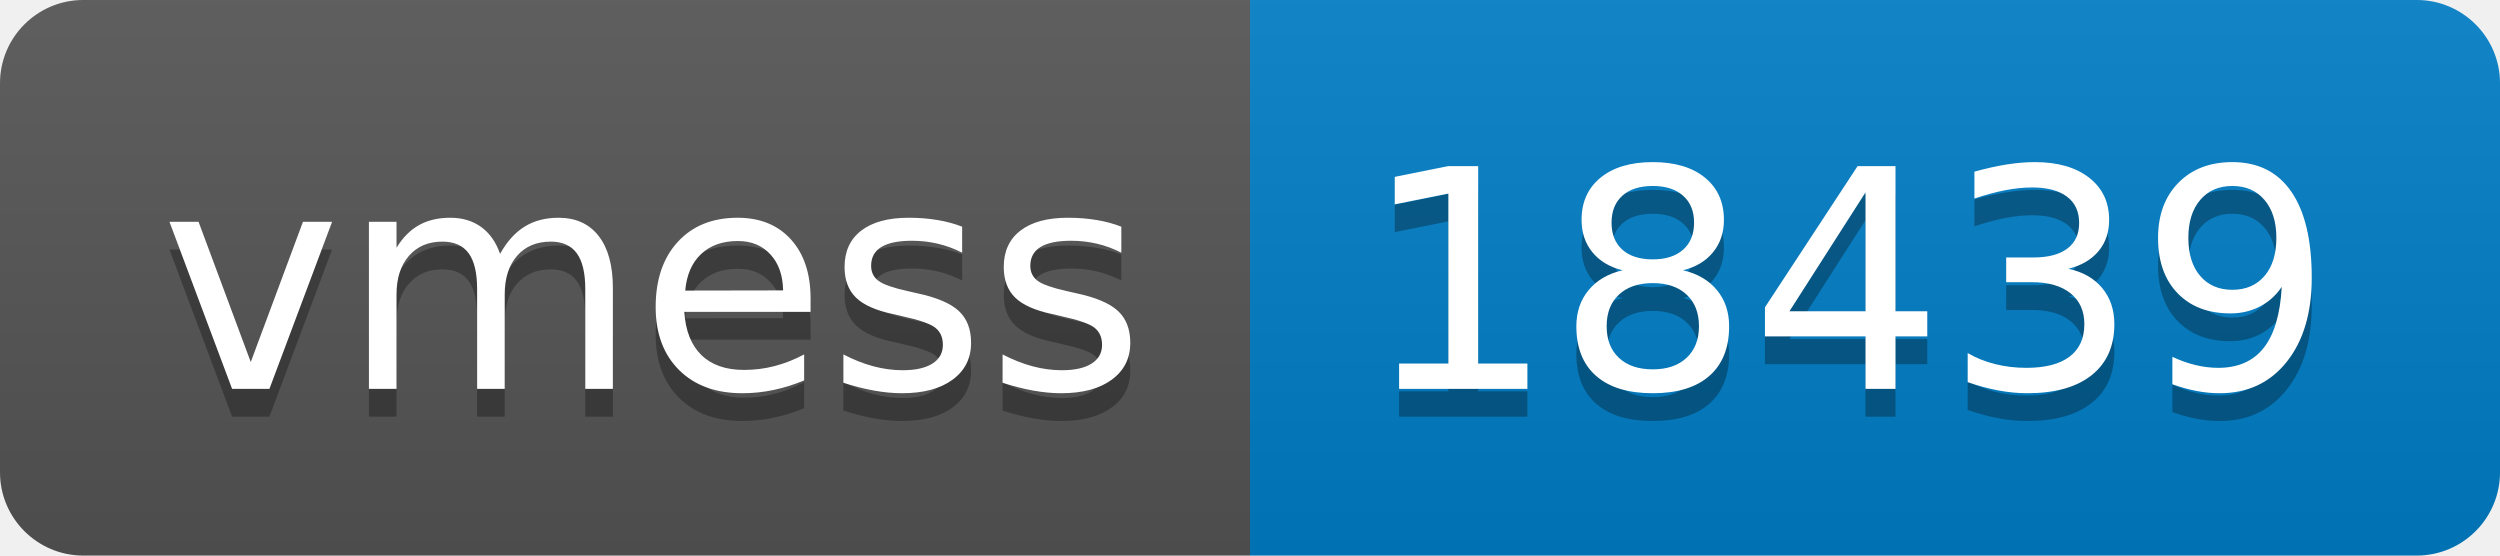
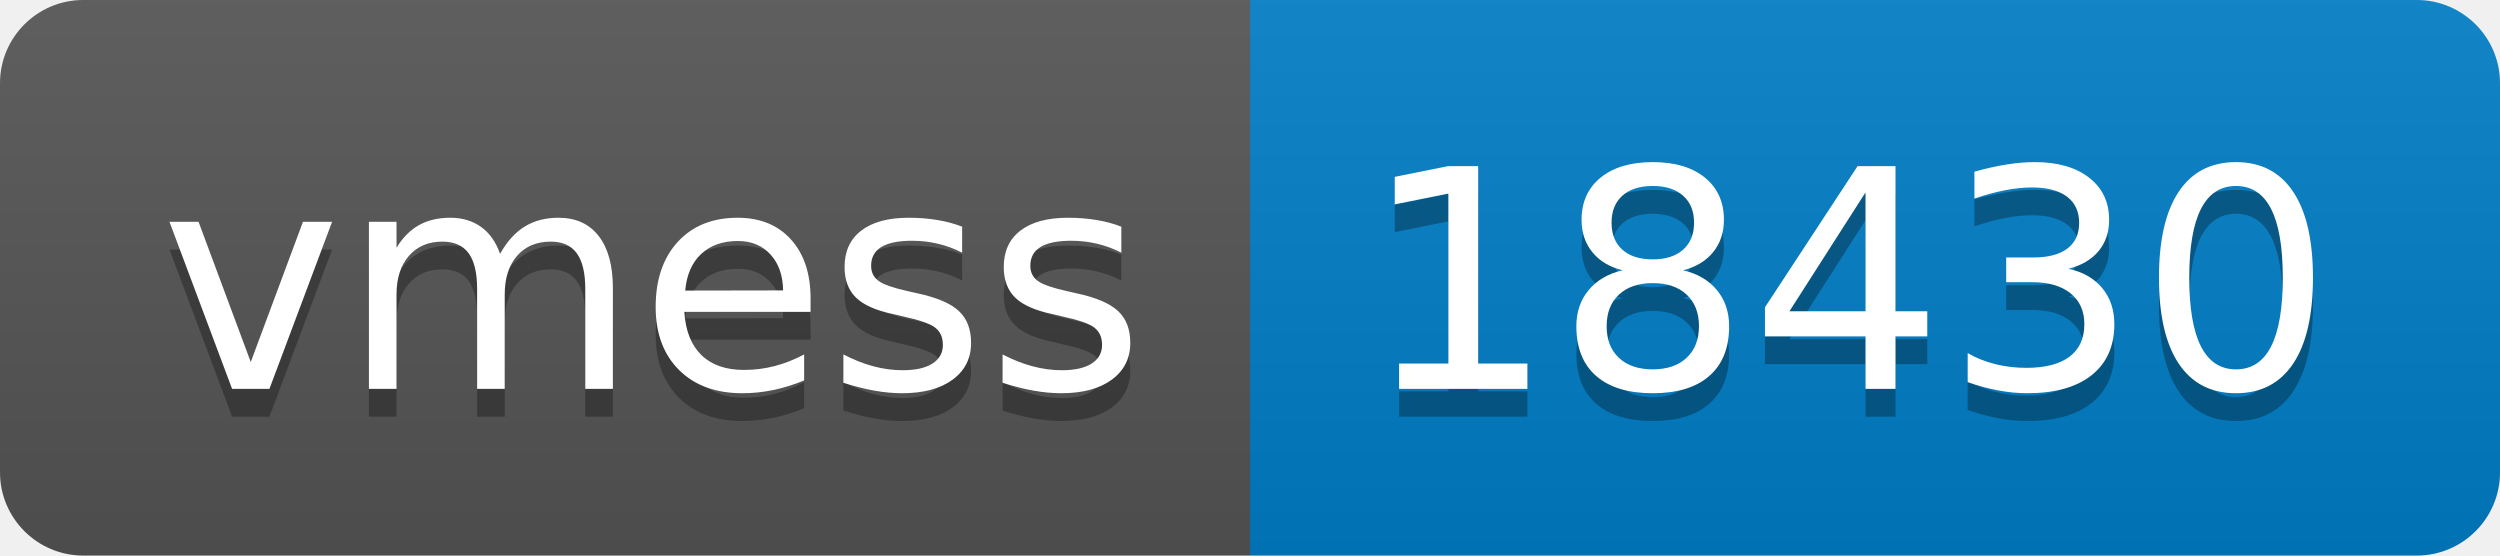
- <svg xmlns="http://www.w3.org/2000/svg" width="90" height="20" role="img" aria-label="vmess: 18439">
+ <svg xmlns="http://www.w3.org/2000/svg" width="90" height="20" role="img" aria-label="vmess: 18430">
  <linearGradient id="s" x2="0" y2="100%">
    <stop offset="0" stop-color="#bbb" stop-opacity=".1" />
    <stop offset="1" stop-opacity=".1" />
  </linearGradient>
  <clipPath id="r">
    <rect width="90" height="20" rx="3" fill="#fff" />
  </clipPath>
  <g clip-path="url(#r)">
    <rect width="45" height="20" fill="#555" />
    <rect x="45" width="45" height="20" fill="#007ec6" />
    <rect width="90" height="20" fill="url(#s)" />
  </g>
  <g fill="#fff" text-anchor="middle" font-family="Verdana,Geneva,DejaVu Sans,sans-serif" text-rendering="geometricPrecision" font-size="110">
    <text aria-hidden="true" x="235" y="150" fill="#010101" fill-opacity=".3" transform="scale(.1)" textLength="350">vmess</text>
    <text x="235" y="140" transform="scale(.1)" fill="#fff" textLength="350">vmess</text>
-     <text aria-hidden="true" x="665" y="150" fill="#010101" fill-opacity=".3" transform="scale(.1)" textLength="350">18439</text>
-     <text x="665" y="140" transform="scale(.1)" fill="#fff" textLength="350">18439</text>
+     <text aria-hidden="true" x="665" y="150" fill="#010101" fill-opacity=".3" transform="scale(.1)" textLength="350">18430</text>
+     <text x="665" y="140" transform="scale(.1)" fill="#fff" textLength="350">18430</text>
  </g>
</svg>
